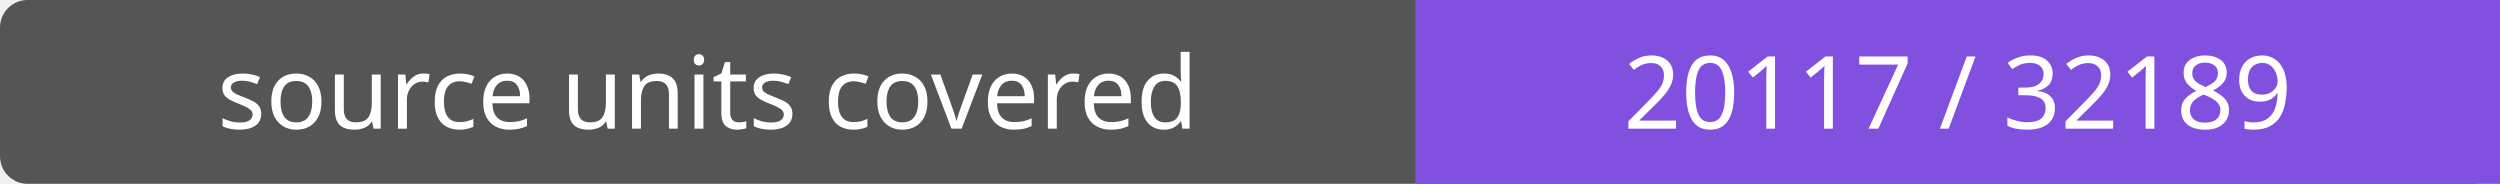
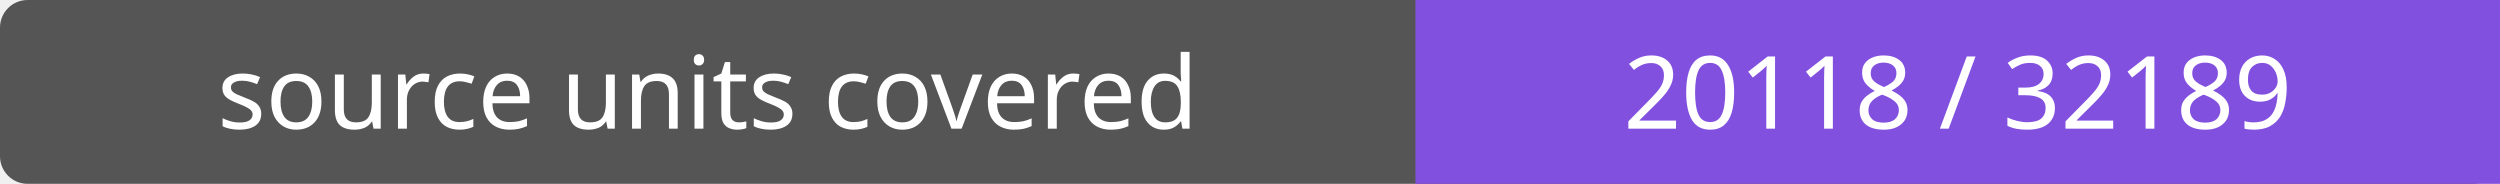
- <svg xmlns="http://www.w3.org/2000/svg" width="272" height="20" role="img" aria-label="source units covered: 20117 / 32189">
+ <svg xmlns="http://www.w3.org/2000/svg" width="272" height="20" role="img" aria-label="source units covered: 20118 / 32189">
  <rect width="272" height="20" rx="3" fill="#555" />
  <path fill="#8250df" d="M154 0h118v20H154z" />
  <g fill="#fff" text-anchor="middle" font-family="Verdana,sans-serif" font-size="11">
    <text x="77.0" y="14">source units covered</text>
-     <text x="213.0" y="14">20117 / 32189</text>
+     <text x="213.0" y="14">20118 / 32189</text>
  </g>
</svg>
